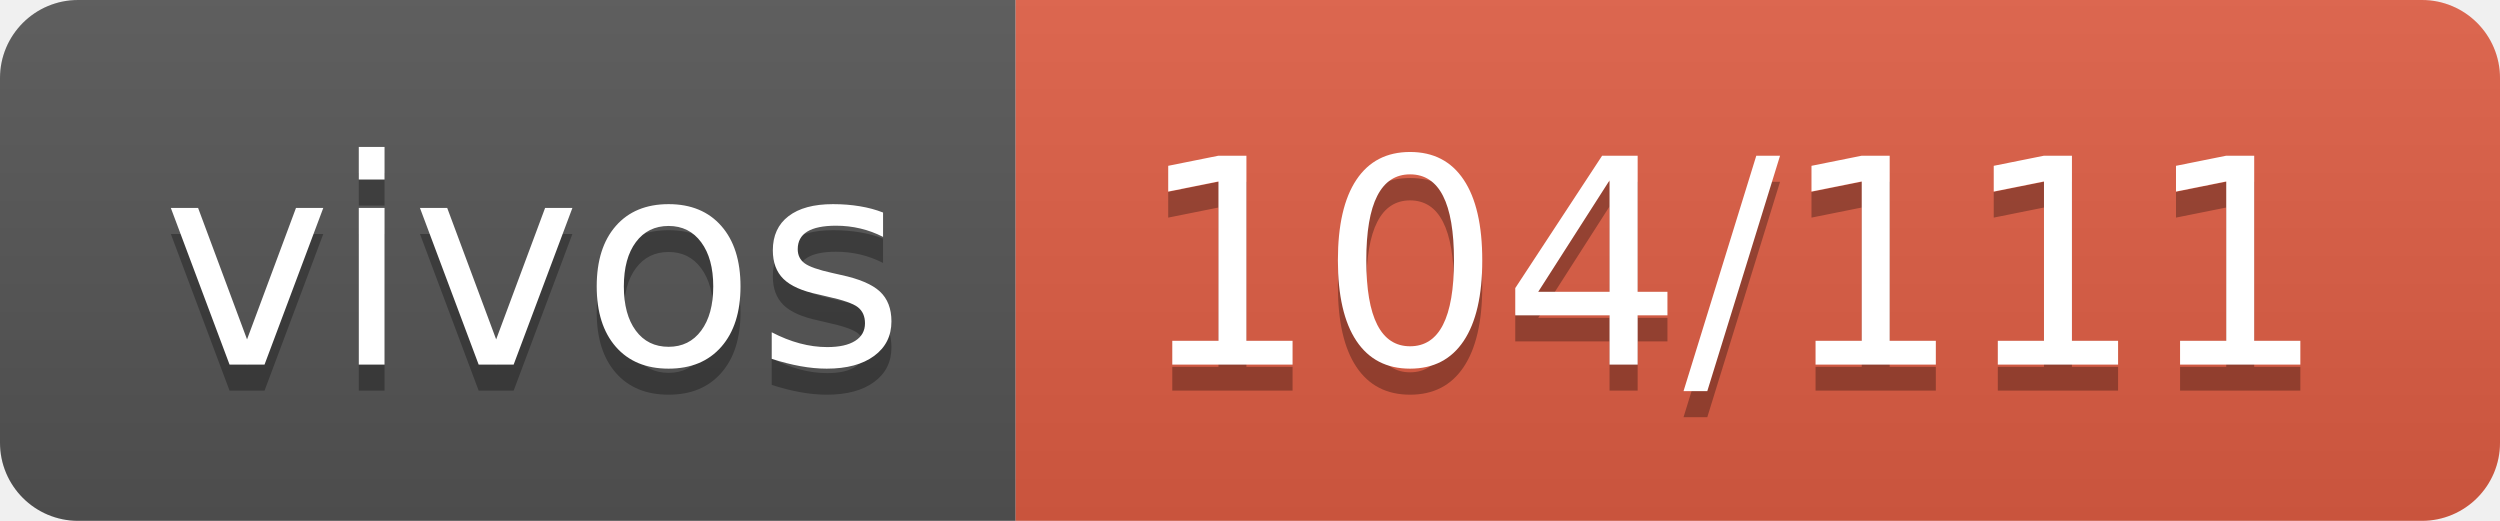
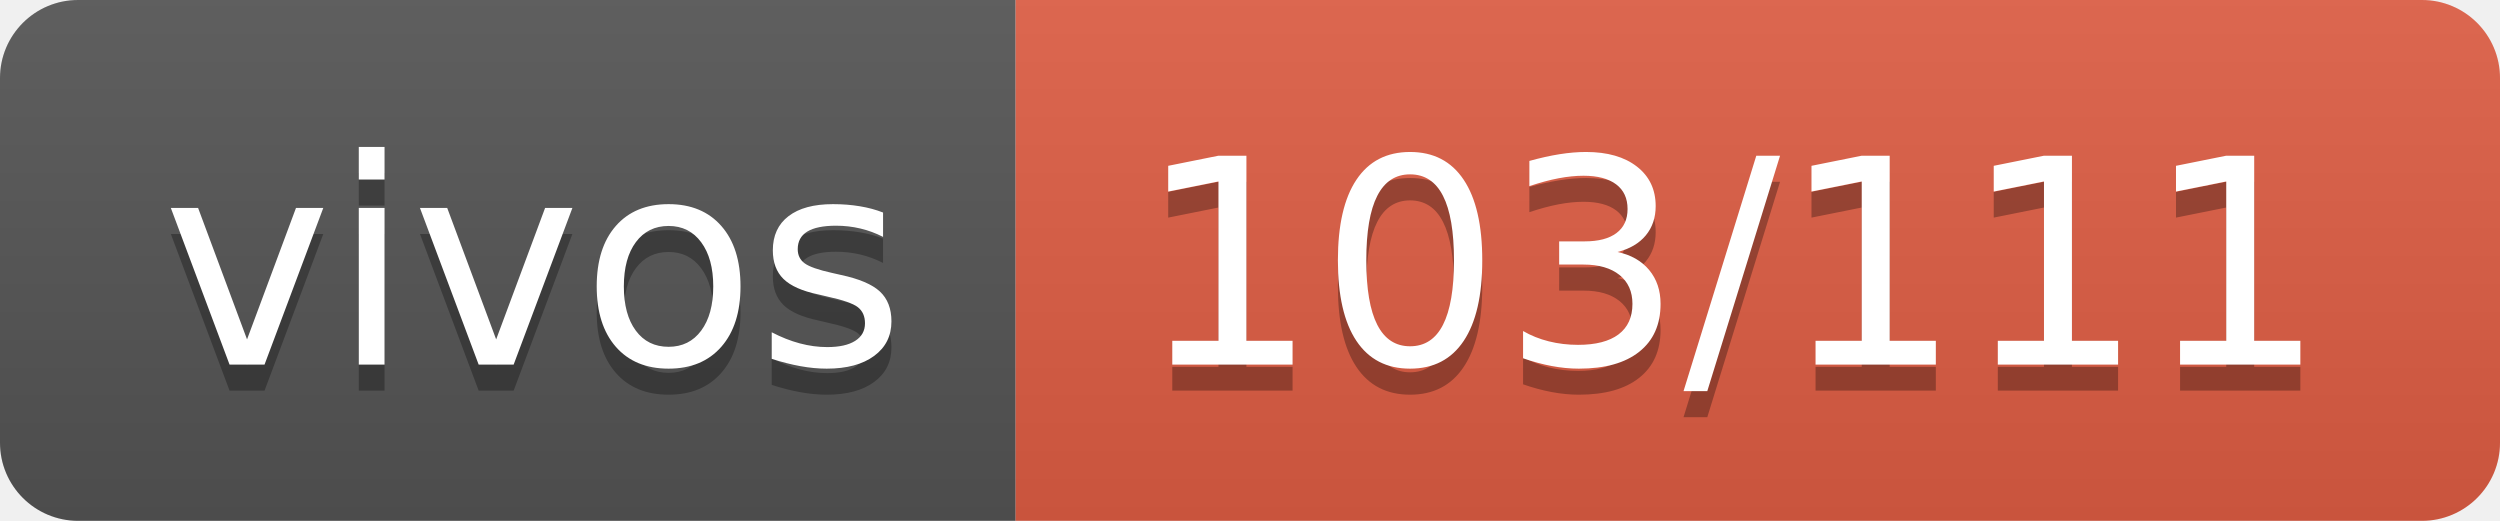
- <svg xmlns="http://www.w3.org/2000/svg" width="96" height="20" role="img" aria-label="vivos: 104/111">
+ <svg xmlns="http://www.w3.org/2000/svg" width="96" height="20" role="img" aria-label="vivos: 103/111">
  <linearGradient id="s" x2="0" y2="100%">
    <stop offset="0" stop-color="#bbb" stop-opacity=".1" />
    <stop offset="1" stop-opacity=".1" />
  </linearGradient>
  <clipPath id="r">
    <rect width="96" height="20" rx="3" fill="#fff" />
  </clipPath>
  <g clip-path="url(#r)">
    <rect width="39" height="20" fill="#555" />
    <rect x="39" width="57" height="20" fill="#e05d44" />
    <rect width="96" height="20" fill="url(#s)" />
  </g>
  <g fill="#fff" text-anchor="middle" font-family="Verdana,Geneva,DejaVu Sans,sans-serif" text-rendering="geometricPrecision" font-size="110">
    <text aria-hidden="true" x="205" y="150" fill="#010101" fill-opacity=".3" transform="scale(.1)" textLength="290">vivos</text>
    <text x="205" y="140" transform="scale(.1)" fill="#fff" textLength="290">vivos</text>
-     <text aria-hidden="true" x="665" y="150" fill="#010101" fill-opacity=".3" transform="scale(.1)" textLength="470">104/111</text>
-     <text x="665" y="140" transform="scale(.1)" fill="#fff" textLength="470">104/111</text>
+     <text aria-hidden="true" x="665" y="150" fill="#010101" fill-opacity=".3" transform="scale(.1)" textLength="470">103/111</text>
+     <text x="665" y="140" transform="scale(.1)" fill="#fff" textLength="470">103/111</text>
  </g>
</svg>
